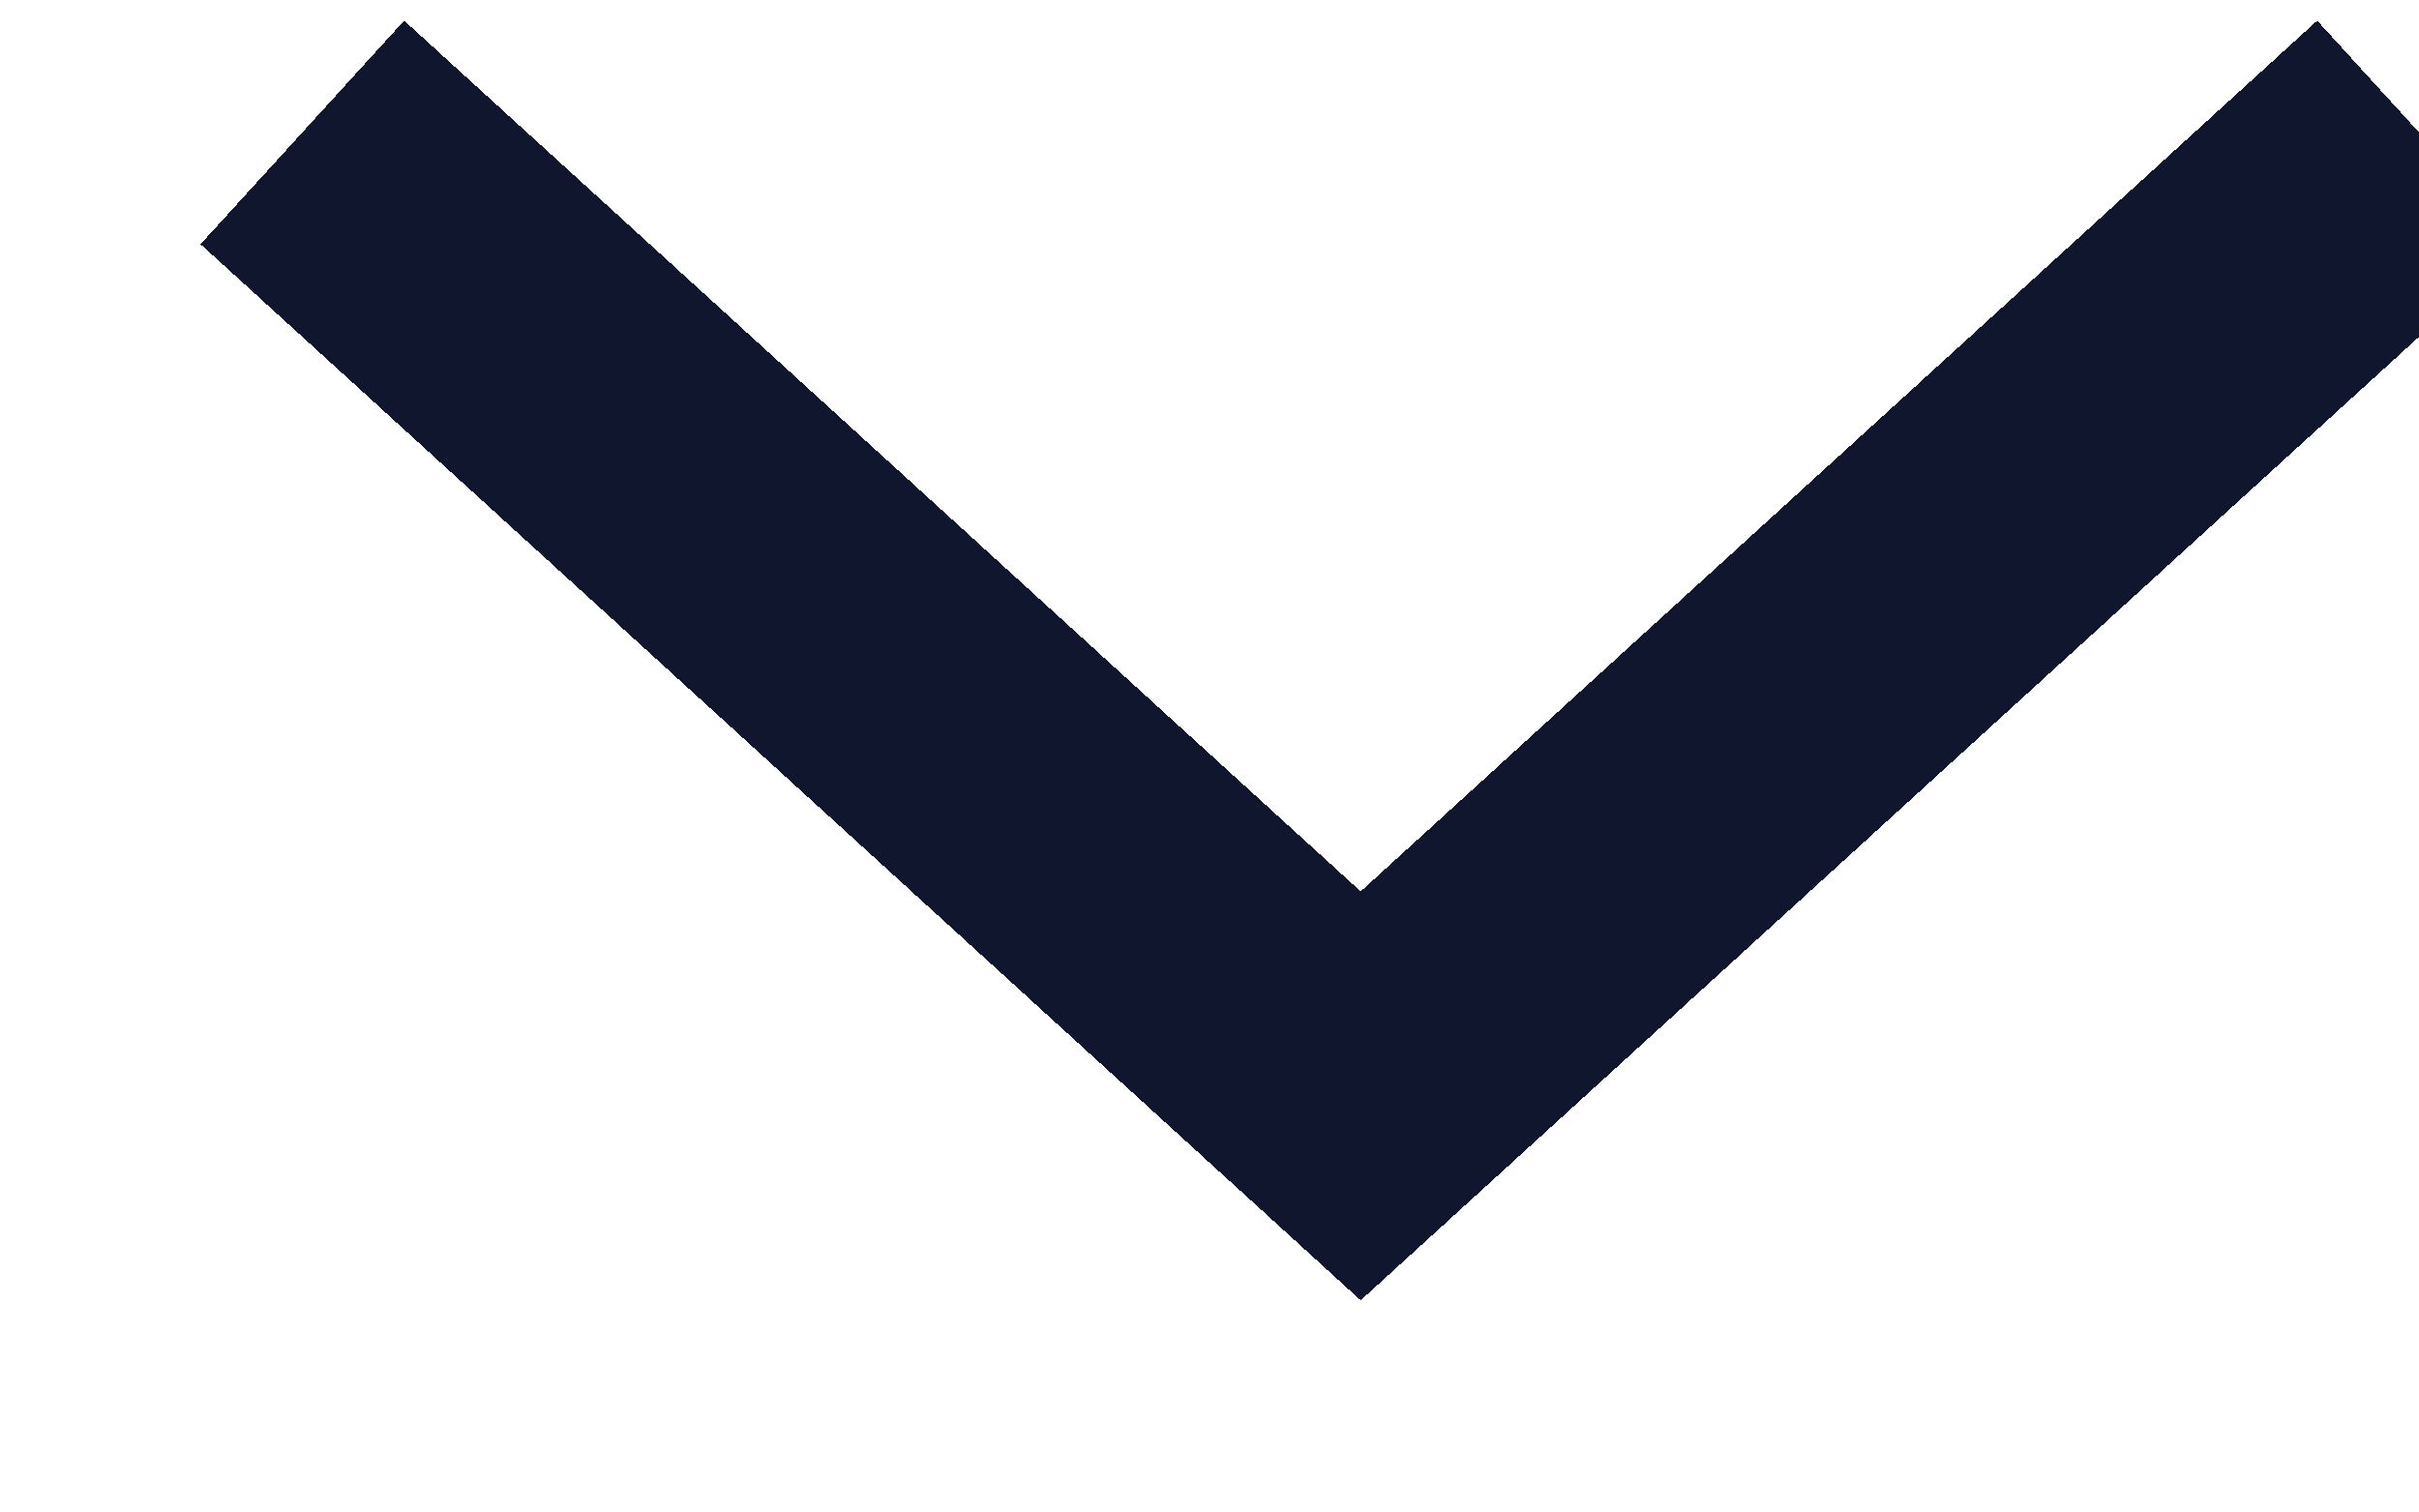
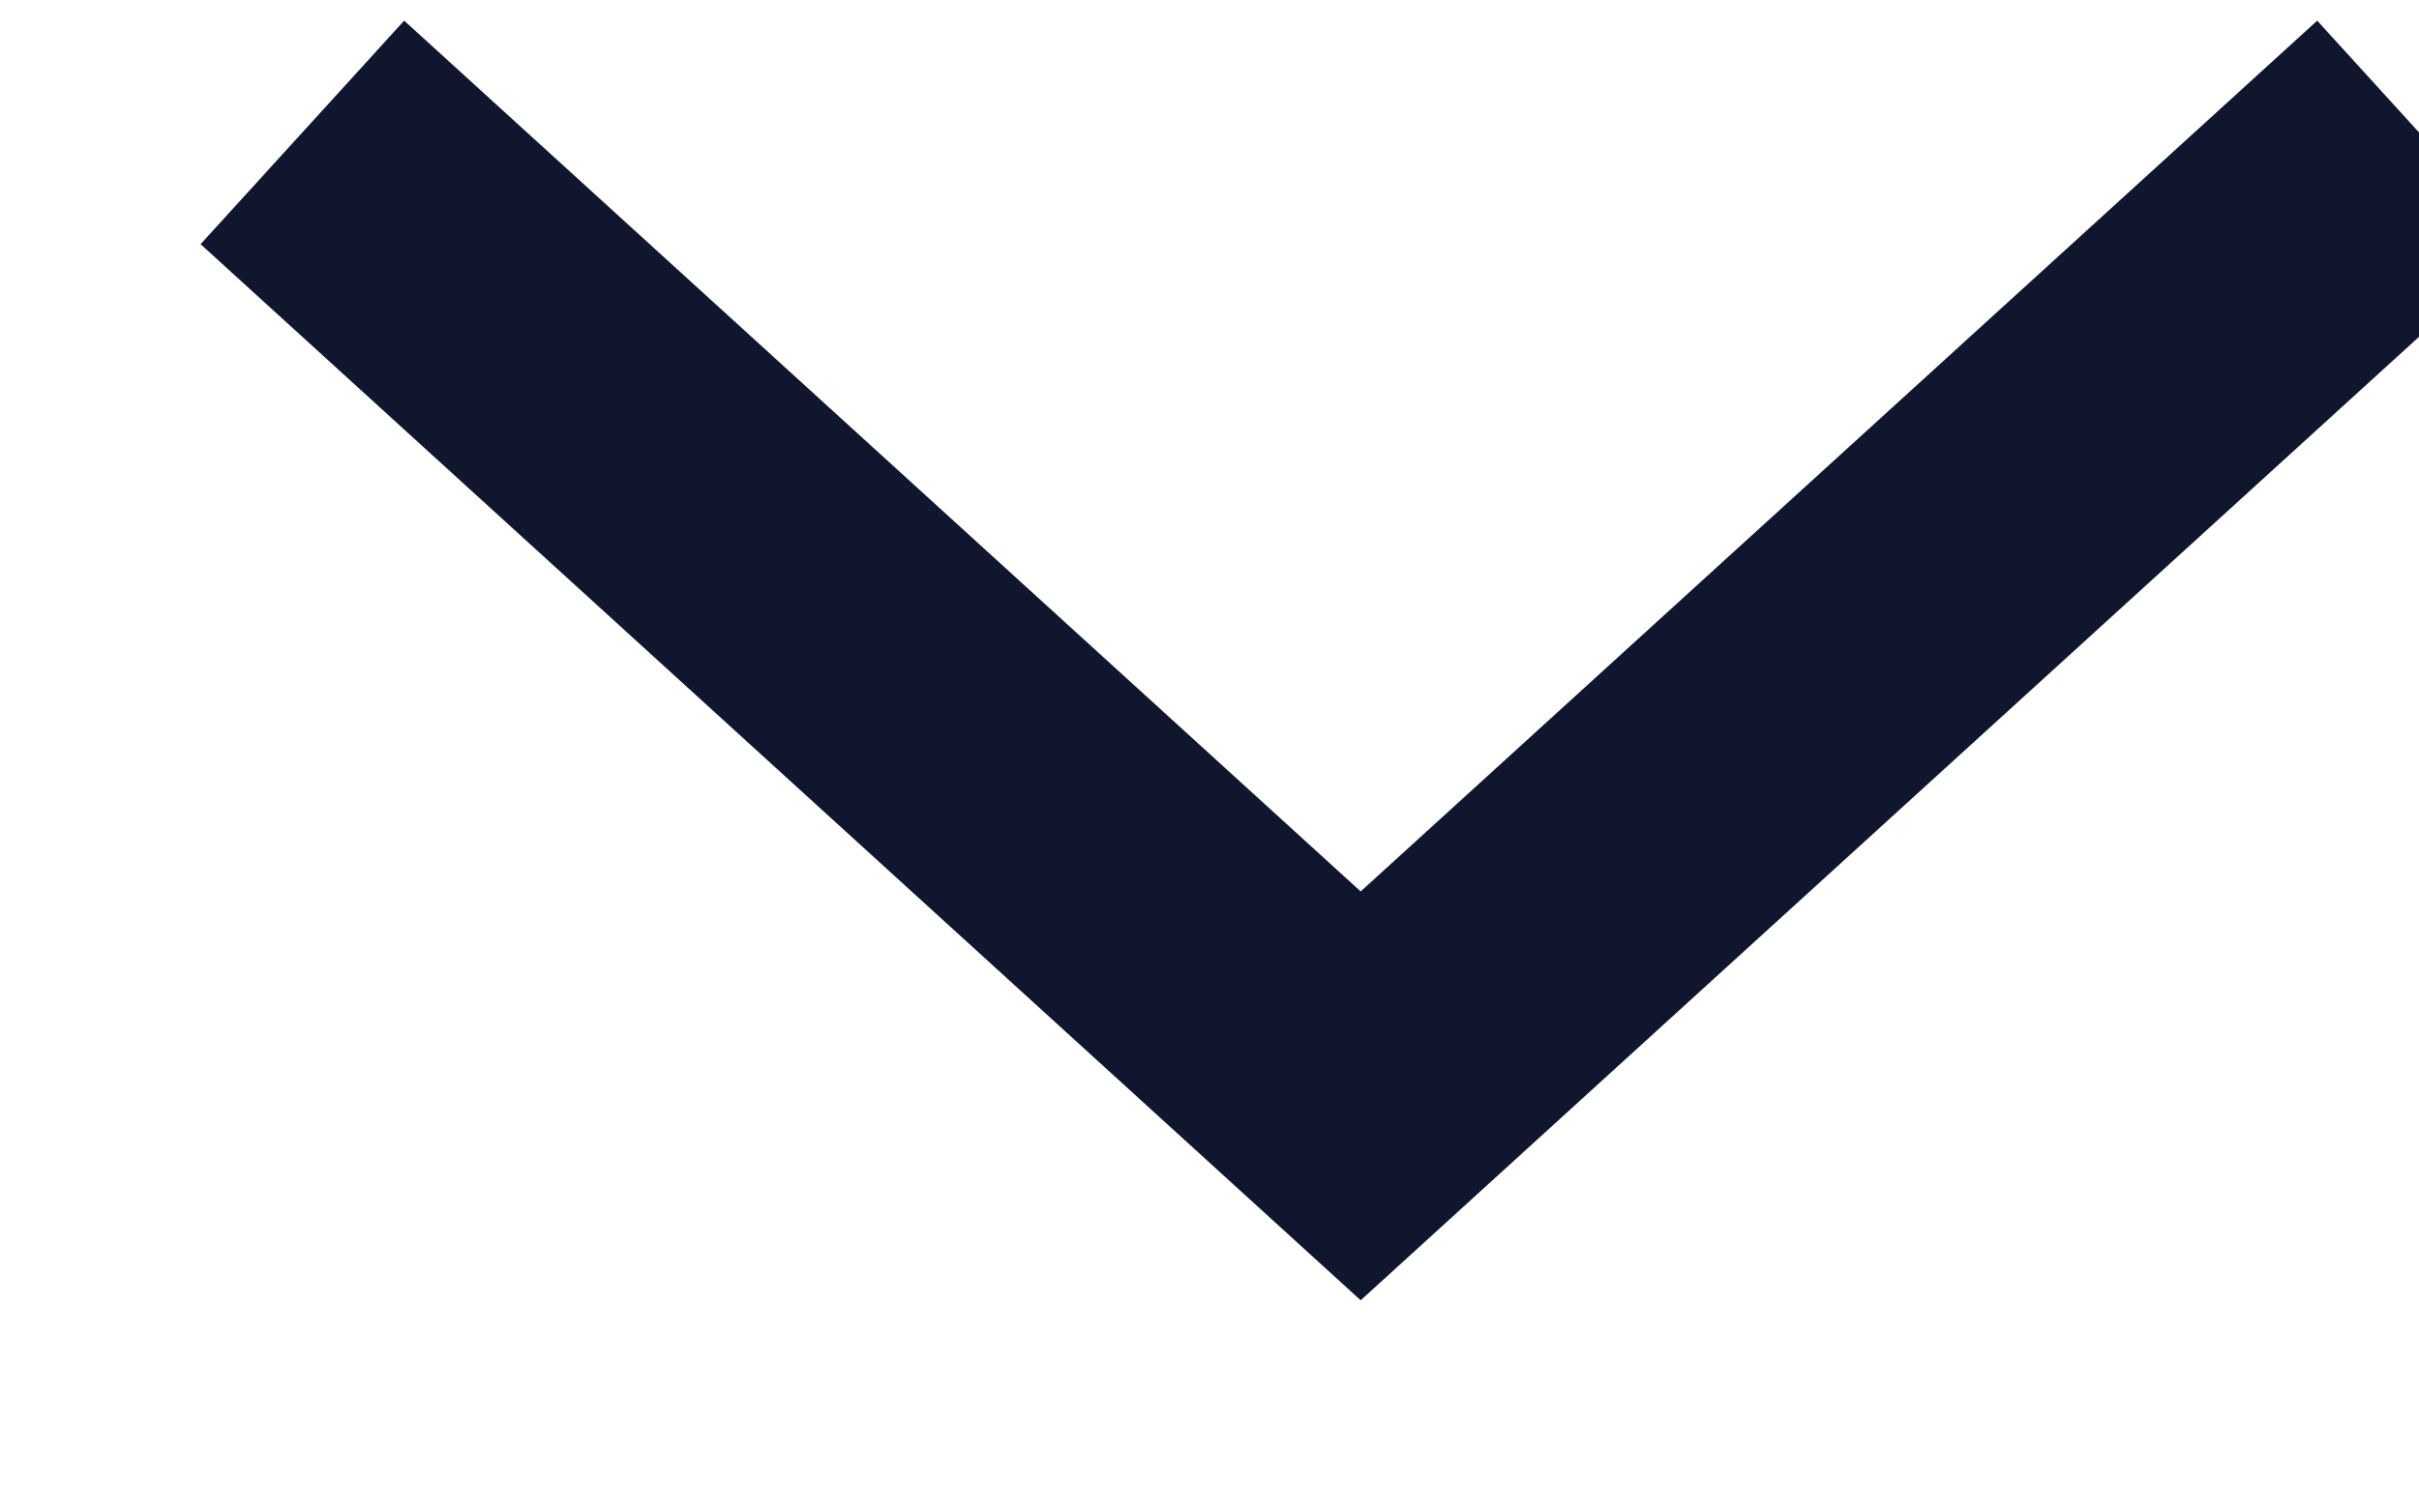
- <svg xmlns="http://www.w3.org/2000/svg" width="8" height="5" shape-rendering="crispEdges" viewBox="0 0 8 5" fill="none">
+ <svg xmlns="http://www.w3.org/2000/svg" width="8" height="5" viewBox="0 0 8 5" fill="none">
  <path d="M1 0.438L4.5 3.625L8 0.438" stroke="#0F162D" />
</svg>
